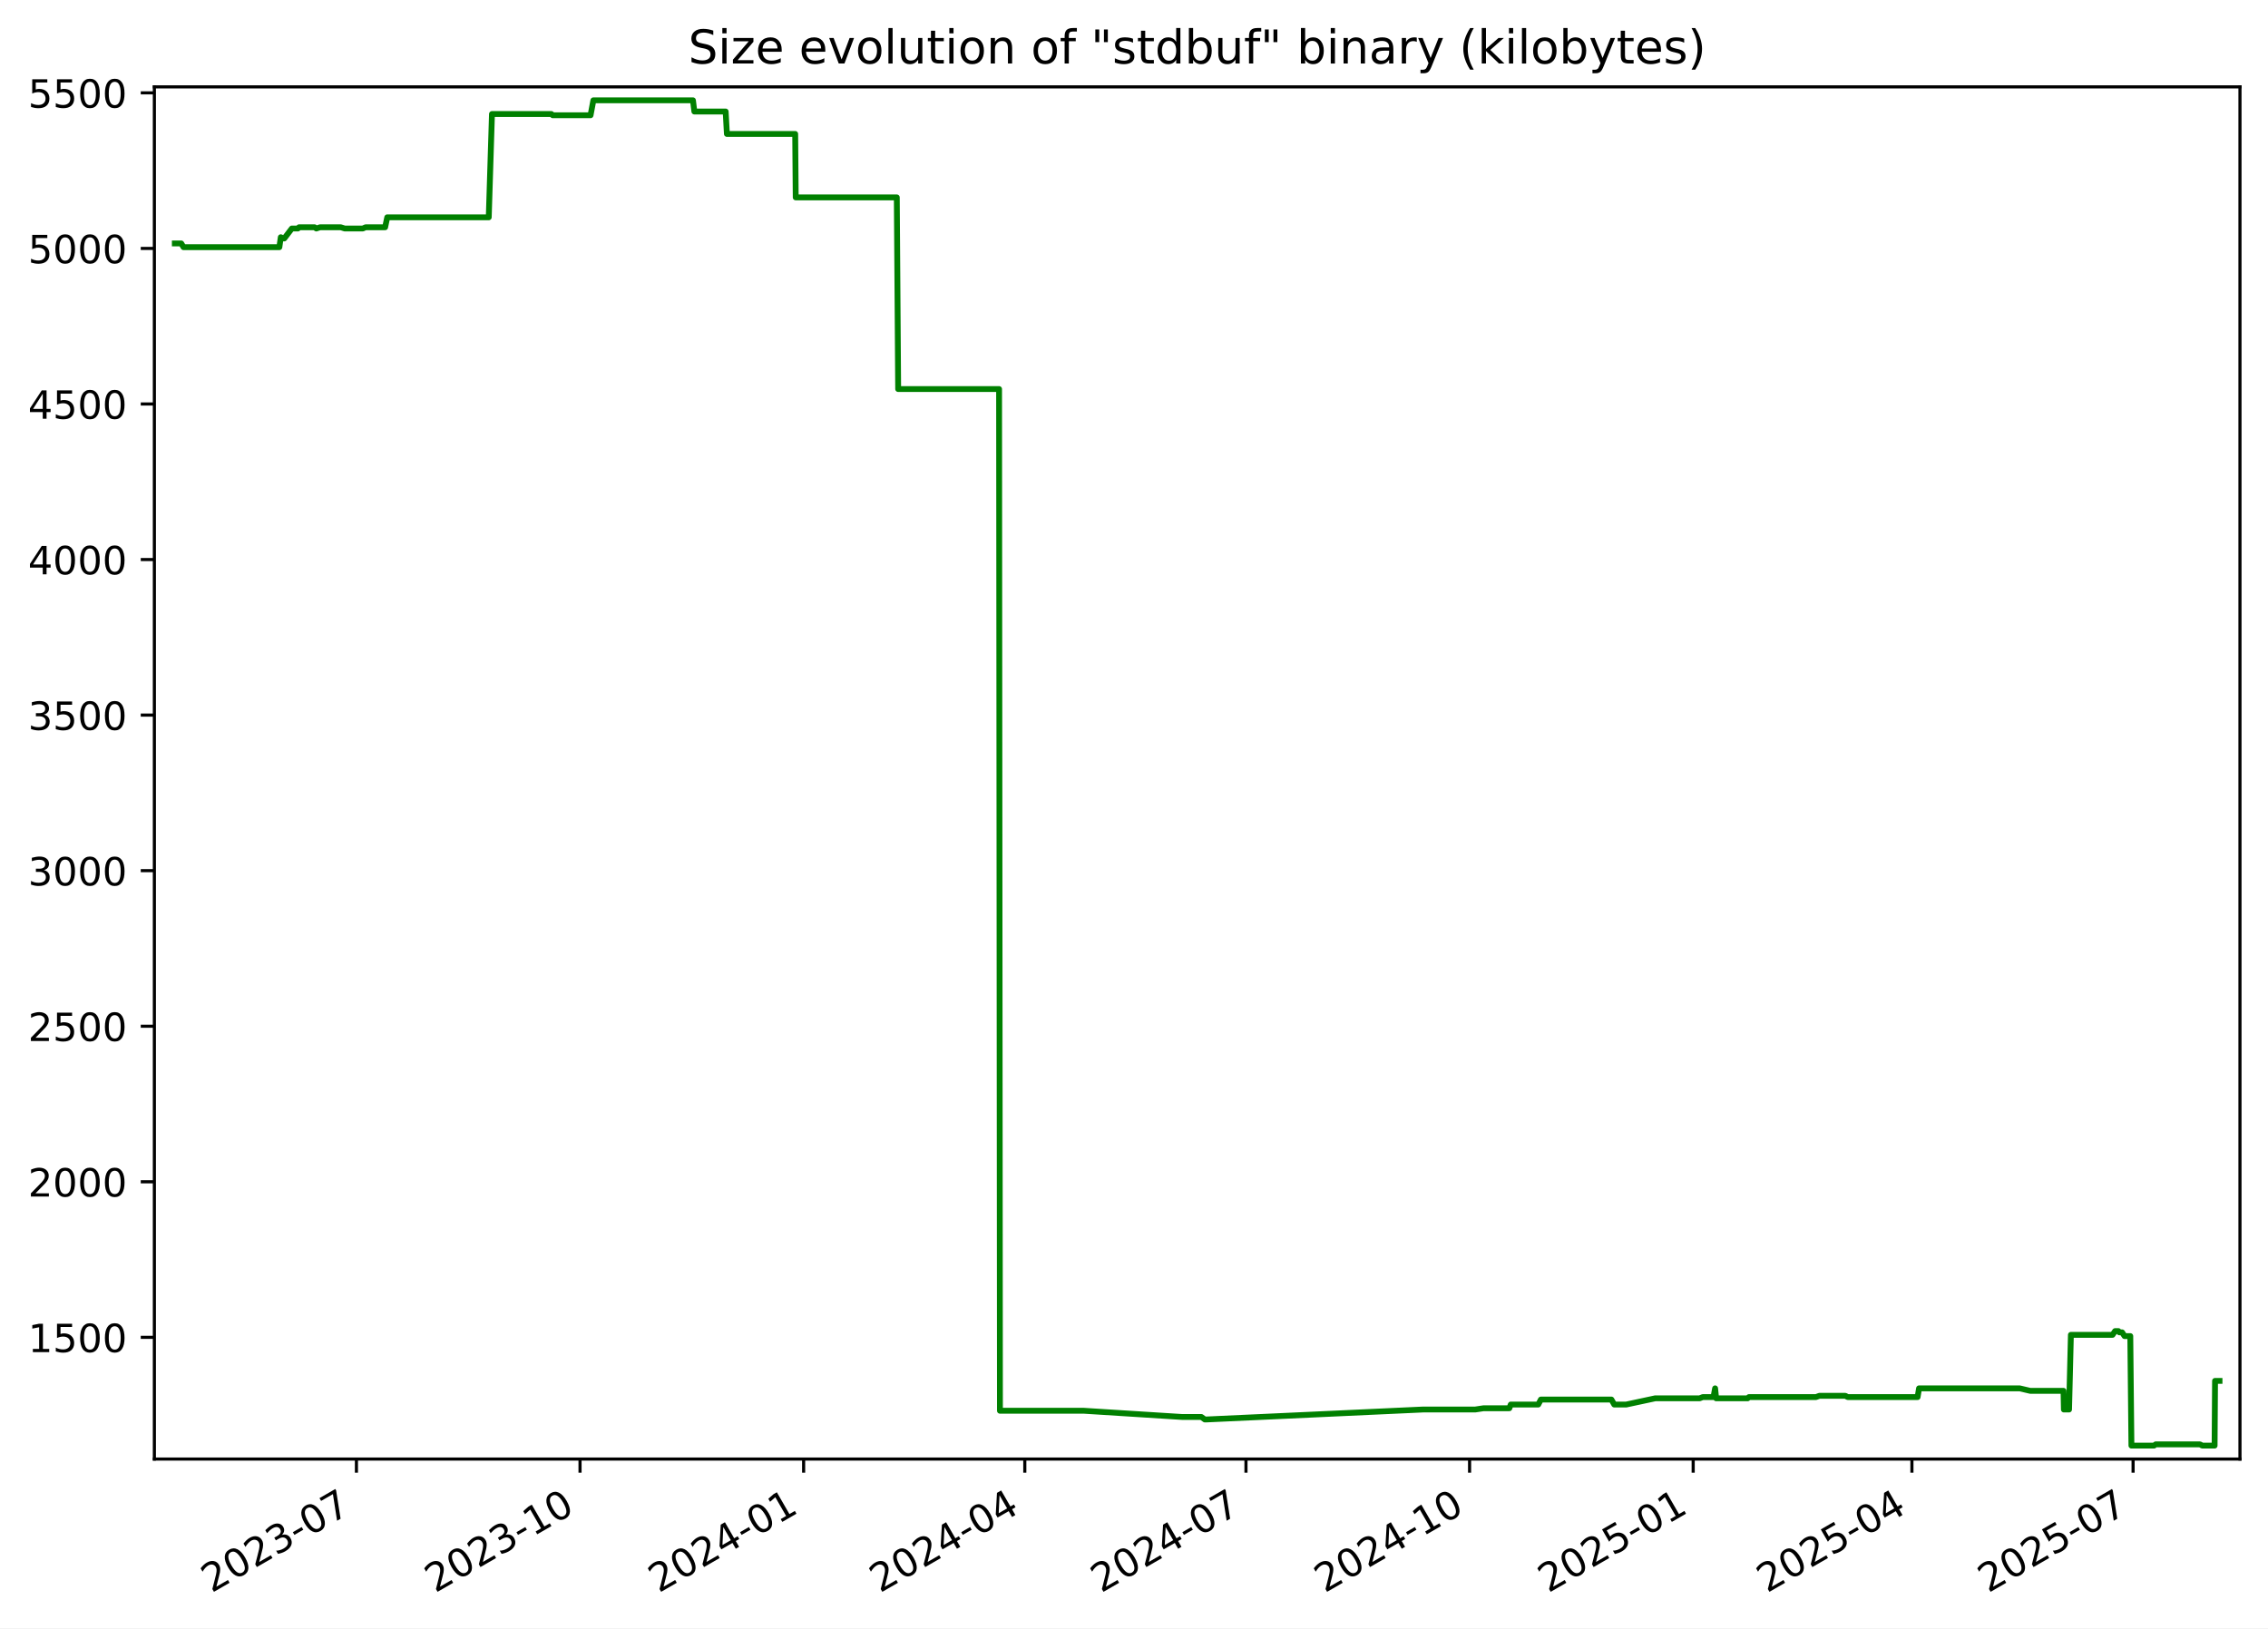
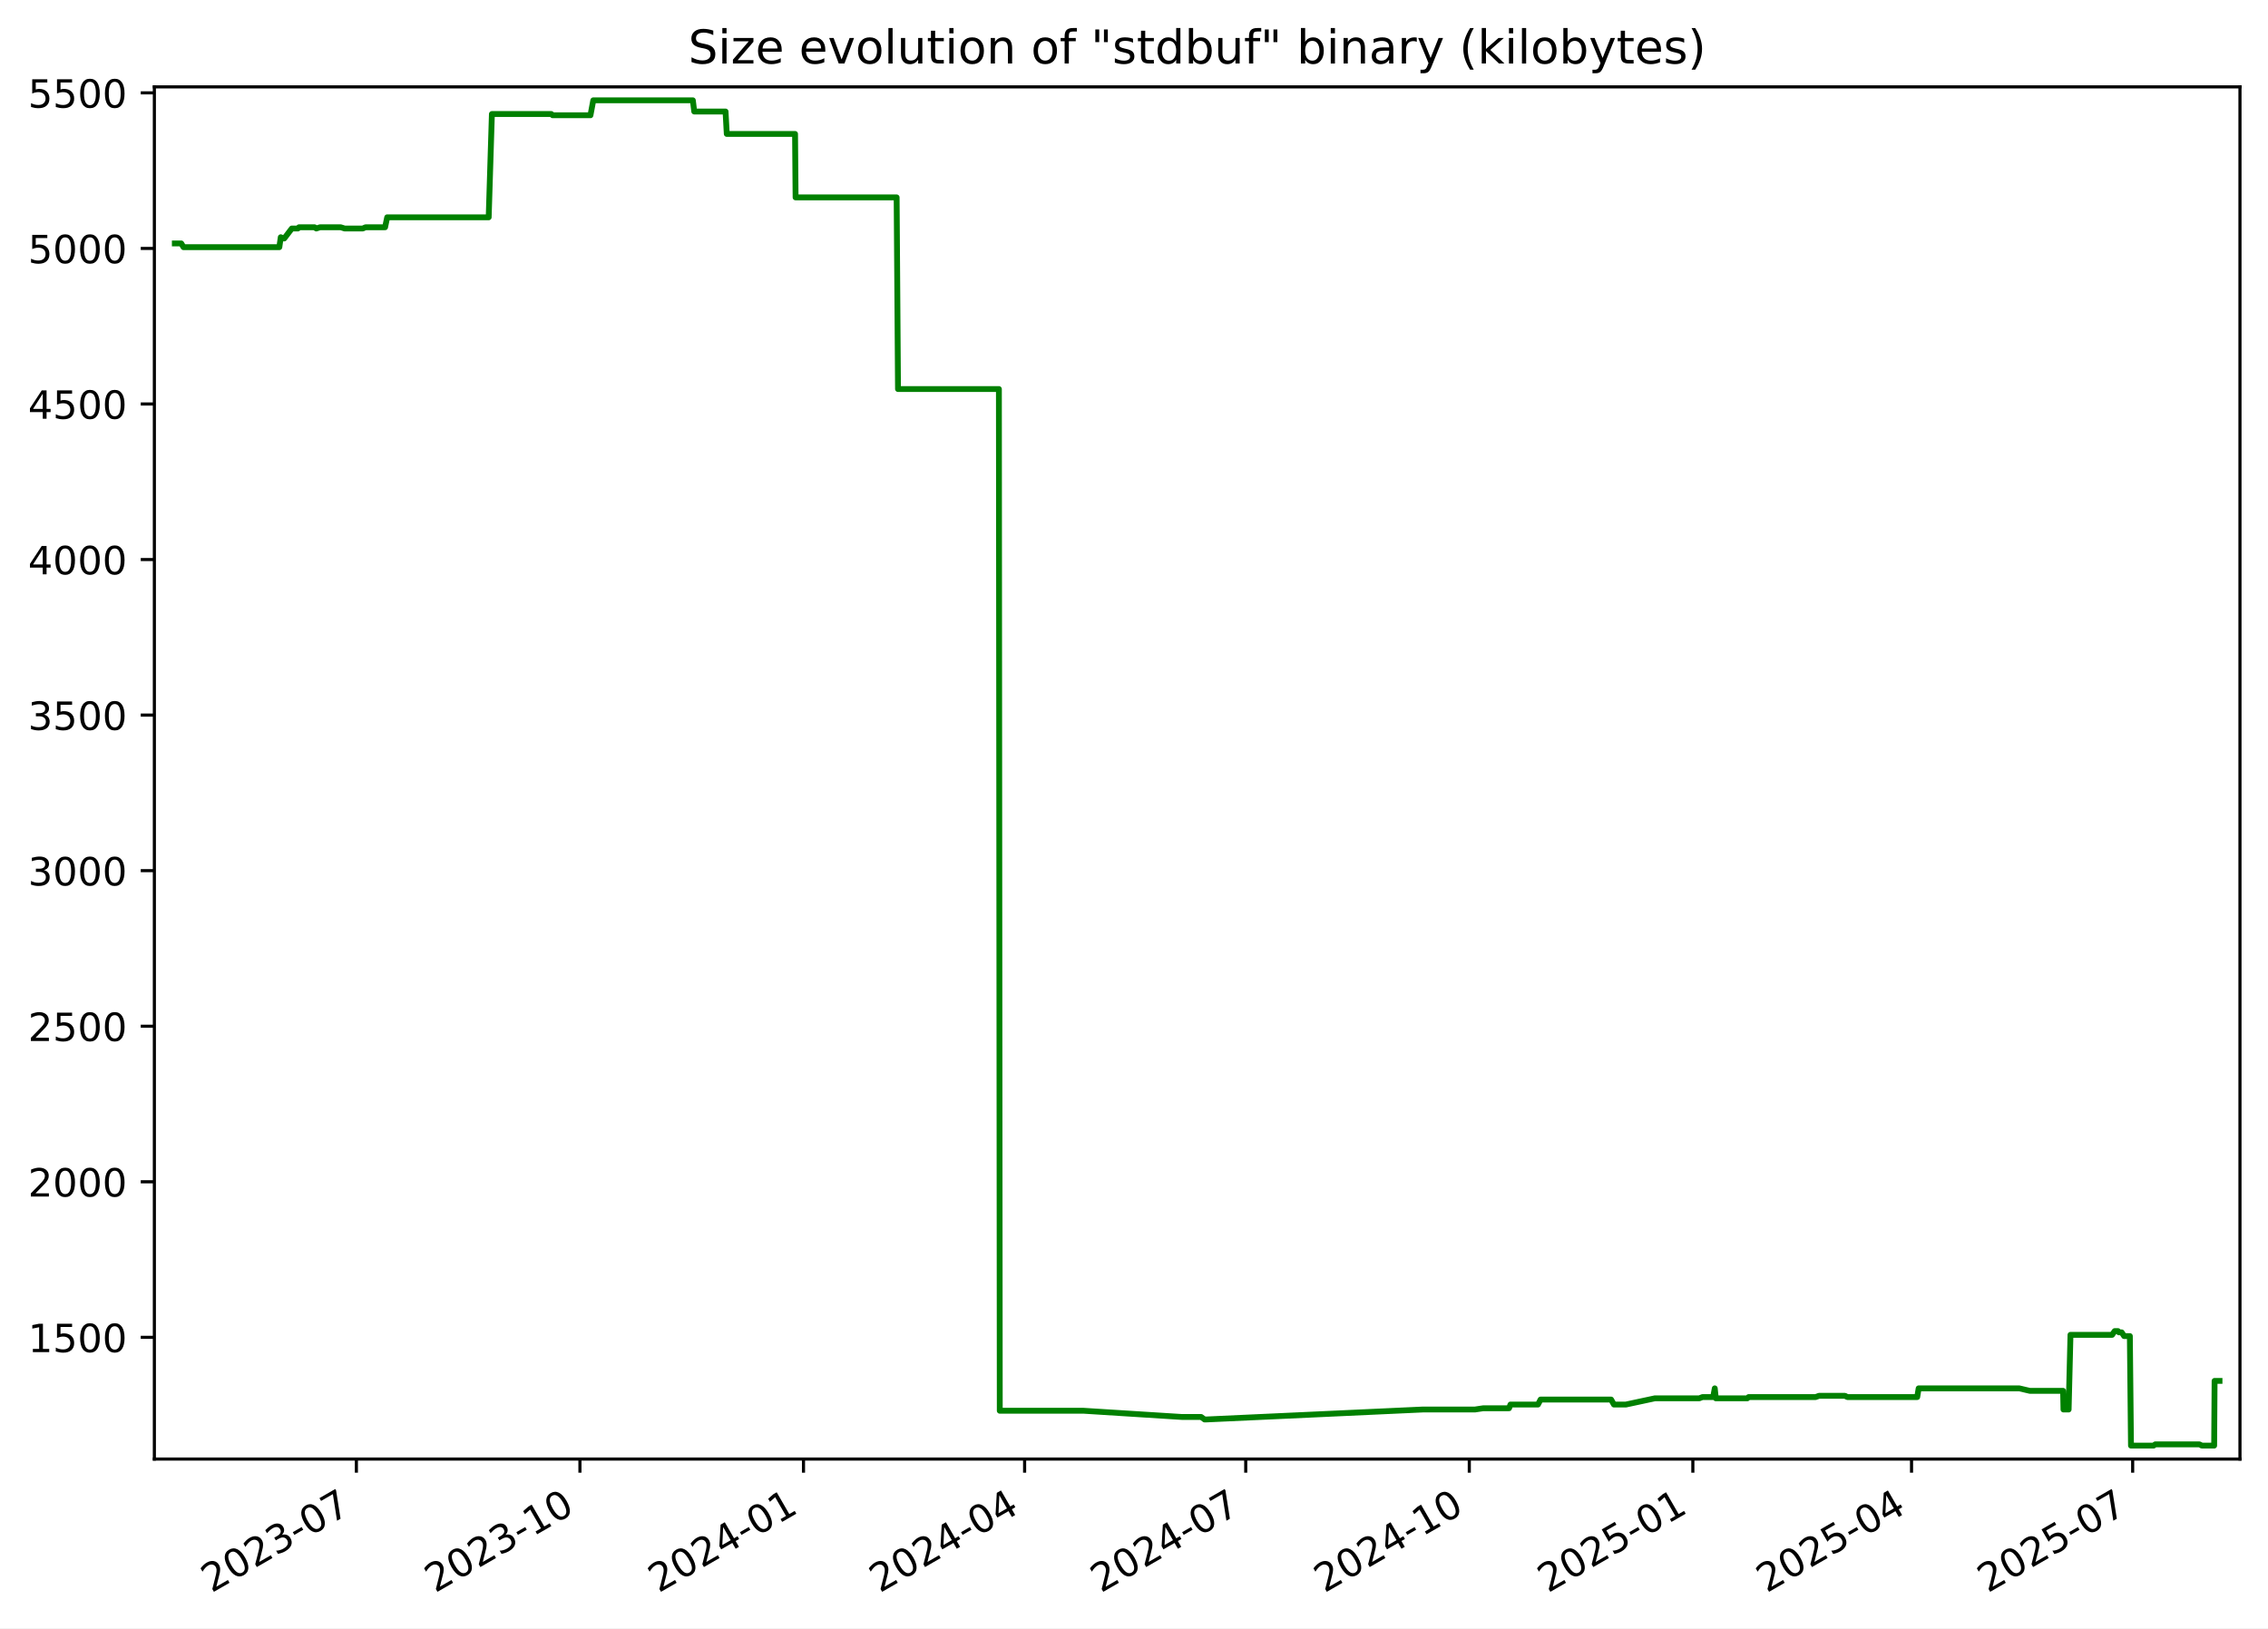
<svg xmlns="http://www.w3.org/2000/svg" xmlns:xlink="http://www.w3.org/1999/xlink" width="582.53pt" height="418.303pt" viewBox="0 0 582.53 418.303" version="1.1">
  <defs>
    <style type="text/css">*{stroke-linejoin: round; stroke-linecap: butt}</style>
  </defs>
  <g id="figure_1">
    <g id="patch_1">
      <path d="M -0 418.303  L 582.53 418.303  L 582.53 0  L -0 0  z " style="fill: #ffffff" />
    </g>
    <g id="axes_1">
      <g id="patch_2">
        <path d="M 39.65 374.83  L 575.33 374.83  L 575.33 22.318  L 39.65 22.318  z " style="fill: #ffffff" />
      </g>
      <g id="matplotlib.axis_1">
        <g id="xtick_1">
          <g id="line2d_1">
            <defs>
-               <path id="mc4c2a709b3" d="M 0 0  L 0 3.5  " style="stroke: #000000; stroke-width: 0.8" />
+               <path id="m2ab8758496" d="M 0 0  L 0 3.5  " style="stroke: #000000; stroke-width: 0.8" />
            </defs>
            <g>
-               <use xlink:href="#mc4c2a709b3" x="91.547" y="374.83" style="stroke: #000000; stroke-width: 0.8" />
+               <use xlink:href="#m2ab8758496" x="91.536" y="374.83" style="stroke: #000000; stroke-width: 0.8" />
            </g>
          </g>
          <g id="text_1">
-             <g transform="translate(54.32186 409.302) rotate(-30) scale(0.1 -0.1)">
+             <g transform="translate(54.31158 409.302) rotate(-30) scale(0.1 -0.1)">
              <defs>
                <path id="DejaVuSans-32" d="M 1228 531  L 3431 531  L 3431 0  L 469 0  L 469 531  Q 828 903 1448 1529  Q 2069 2156 2228 2338  Q 2531 2678 2651 2914  Q 2772 3150 2772 3378  Q 2772 3750 2511 3984  Q 2250 4219 1831 4219  Q 1534 4219 1204 4116  Q 875 4013 500 3803  L 500 4441  Q 881 4594 1212 4672  Q 1544 4750 1819 4750  Q 2544 4750 2975 4387  Q 3406 4025 3406 3419  Q 3406 3131 3298 2873  Q 3191 2616 2906 2266  Q 2828 2175 2409 1742  Q 1991 1309 1228 531  z " transform="scale(0.015625)" />
                <path id="DejaVuSans-30" d="M 2034 4250  Q 1547 4250 1301 3770  Q 1056 3291 1056 2328  Q 1056 1369 1301 889  Q 1547 409 2034 409  Q 2525 409 2770 889  Q 3016 1369 3016 2328  Q 3016 3291 2770 3770  Q 2525 4250 2034 4250  z M 2034 4750  Q 2819 4750 3233 4129  Q 3647 3509 3647 2328  Q 3647 1150 3233 529  Q 2819 -91 2034 -91  Q 1250 -91 836 529  Q 422 1150 422 2328  Q 422 3509 836 4129  Q 1250 4750 2034 4750  z " transform="scale(0.015625)" />
                <path id="DejaVuSans-33" d="M 2597 2516  Q 3050 2419 3304 2112  Q 3559 1806 3559 1356  Q 3559 666 3084 287  Q 2609 -91 1734 -91  Q 1441 -91 1130 -33  Q 819 25 488 141  L 488 750  Q 750 597 1062 519  Q 1375 441 1716 441  Q 2309 441 2620 675  Q 2931 909 2931 1356  Q 2931 1769 2642 2001  Q 2353 2234 1838 2234  L 1294 2234  L 1294 2753  L 1863 2753  Q 2328 2753 2575 2939  Q 2822 3125 2822 3475  Q 2822 3834 2567 4026  Q 2313 4219 1838 4219  Q 1578 4219 1281 4162  Q 984 4106 628 3988  L 628 4550  Q 988 4650 1302 4700  Q 1616 4750 1894 4750  Q 2613 4750 3031 4423  Q 3450 4097 3450 3541  Q 3450 3153 3228 2886  Q 3006 2619 2597 2516  z " transform="scale(0.015625)" />
                <path id="DejaVuSans-2d" d="M 313 2009  L 1997 2009  L 1997 1497  L 313 1497  L 313 2009  z " transform="scale(0.015625)" />
                <path id="DejaVuSans-37" d="M 525 4666  L 3525 4666  L 3525 4397  L 1831 0  L 1172 0  L 2766 4134  L 525 4134  L 525 4666  z " transform="scale(0.015625)" />
              </defs>
              <use xlink:href="#DejaVuSans-32" />
              <use xlink:href="#DejaVuSans-30" x="63.623" />
              <use xlink:href="#DejaVuSans-32" x="127.246" />
              <use xlink:href="#DejaVuSans-33" x="190.869" />
              <use xlink:href="#DejaVuSans-2d" x="254.492" />
              <use xlink:href="#DejaVuSans-30" x="290.576" />
              <use xlink:href="#DejaVuSans-37" x="354.199" />
            </g>
          </g>
        </g>
        <g id="xtick_2">
          <g id="line2d_2">
            <g>
-               <use xlink:href="#mc4c2a709b3" x="148.978" y="374.83" style="stroke: #000000; stroke-width: 0.8" />
+               <use xlink:href="#m2ab8758496" x="148.955" y="374.83" style="stroke: #000000; stroke-width: 0.8" />
            </g>
          </g>
          <g id="text_2">
-             <g transform="translate(111.7536 409.302) rotate(-30) scale(0.1 -0.1)">
+             <g transform="translate(111.7307 409.302) rotate(-30) scale(0.1 -0.1)">
              <defs>
                <path id="DejaVuSans-31" d="M 794 531  L 1825 531  L 1825 4091  L 703 3866  L 703 4441  L 1819 4666  L 2450 4666  L 2450 531  L 3481 531  L 3481 0  L 794 0  L 794 531  z " transform="scale(0.015625)" />
              </defs>
              <use xlink:href="#DejaVuSans-32" />
              <use xlink:href="#DejaVuSans-30" x="63.623" />
              <use xlink:href="#DejaVuSans-32" x="127.246" />
              <use xlink:href="#DejaVuSans-33" x="190.869" />
              <use xlink:href="#DejaVuSans-2d" x="254.492" />
              <use xlink:href="#DejaVuSans-31" x="290.576" />
              <use xlink:href="#DejaVuSans-30" x="354.199" />
            </g>
          </g>
        </g>
        <g id="xtick_3">
          <g id="line2d_3">
            <g>
-               <use xlink:href="#mc4c2a709b3" x="206.41" y="374.83" style="stroke: #000000; stroke-width: 0.8" />
+               <use xlink:href="#m2ab8758496" x="206.375" y="374.83" style="stroke: #000000; stroke-width: 0.8" />
            </g>
          </g>
          <g id="text_3">
-             <g transform="translate(169.1853 409.302) rotate(-30) scale(0.1 -0.1)">
+             <g transform="translate(169.1497 409.302) rotate(-30) scale(0.1 -0.1)">
              <defs>
                <path id="DejaVuSans-34" d="M 2419 4116  L 825 1625  L 2419 1625  L 2419 4116  z M 2253 4666  L 3047 4666  L 3047 1625  L 3713 1625  L 3713 1100  L 3047 1100  L 3047 0  L 2419 0  L 2419 1100  L 313 1100  L 313 1709  L 2253 4666  z " transform="scale(0.015625)" />
              </defs>
              <use xlink:href="#DejaVuSans-32" />
              <use xlink:href="#DejaVuSans-30" x="63.623" />
              <use xlink:href="#DejaVuSans-32" x="127.246" />
              <use xlink:href="#DejaVuSans-34" x="190.869" />
              <use xlink:href="#DejaVuSans-2d" x="254.492" />
              <use xlink:href="#DejaVuSans-30" x="290.576" />
              <use xlink:href="#DejaVuSans-31" x="354.199" />
            </g>
          </g>
        </g>
        <g id="xtick_4">
          <g id="line2d_4">
            <g>
-               <use xlink:href="#mc4c2a709b3" x="263.218" y="374.83" style="stroke: #000000; stroke-width: 0.8" />
+               <use xlink:href="#m2ab8758496" x="263.17" y="374.83" style="stroke: #000000; stroke-width: 0.8" />
            </g>
          </g>
          <g id="text_4">
-             <g transform="translate(225.9928 409.302) rotate(-30) scale(0.1 -0.1)">
+             <g transform="translate(225.9447 409.302) rotate(-30) scale(0.1 -0.1)">
              <use xlink:href="#DejaVuSans-32" />
              <use xlink:href="#DejaVuSans-30" x="63.623" />
              <use xlink:href="#DejaVuSans-32" x="127.246" />
              <use xlink:href="#DejaVuSans-34" x="190.869" />
              <use xlink:href="#DejaVuSans-2d" x="254.492" />
              <use xlink:href="#DejaVuSans-30" x="290.576" />
              <use xlink:href="#DejaVuSans-34" x="354.199" />
            </g>
          </g>
        </g>
        <g id="xtick_5">
          <g id="line2d_5">
            <g>
-               <use xlink:href="#mc4c2a709b3" x="320.025" y="374.83" style="stroke: #000000; stroke-width: 0.8" />
+               <use xlink:href="#m2ab8758496" x="319.964" y="374.83" style="stroke: #000000; stroke-width: 0.8" />
            </g>
          </g>
          <g id="text_5">
-             <g transform="translate(282.8003 409.302) rotate(-30) scale(0.1 -0.1)">
+             <g transform="translate(282.7397 409.302) rotate(-30) scale(0.1 -0.1)">
              <use xlink:href="#DejaVuSans-32" />
              <use xlink:href="#DejaVuSans-30" x="63.623" />
              <use xlink:href="#DejaVuSans-32" x="127.246" />
              <use xlink:href="#DejaVuSans-34" x="190.869" />
              <use xlink:href="#DejaVuSans-2d" x="254.492" />
              <use xlink:href="#DejaVuSans-30" x="290.576" />
              <use xlink:href="#DejaVuSans-37" x="354.199" />
            </g>
          </g>
        </g>
        <g id="xtick_6">
          <g id="line2d_6">
            <g>
-               <use xlink:href="#mc4c2a709b3" x="377.457" y="374.83" style="stroke: #000000; stroke-width: 0.8" />
+               <use xlink:href="#m2ab8758496" x="377.384" y="374.83" style="stroke: #000000; stroke-width: 0.8" />
            </g>
          </g>
          <g id="text_6">
-             <g transform="translate(340.232 409.302) rotate(-30) scale(0.1 -0.1)">
+             <g transform="translate(340.1587 409.302) rotate(-30) scale(0.1 -0.1)">
              <use xlink:href="#DejaVuSans-32" />
              <use xlink:href="#DejaVuSans-30" x="63.623" />
              <use xlink:href="#DejaVuSans-32" x="127.246" />
              <use xlink:href="#DejaVuSans-34" x="190.869" />
              <use xlink:href="#DejaVuSans-2d" x="254.492" />
              <use xlink:href="#DejaVuSans-31" x="290.576" />
              <use xlink:href="#DejaVuSans-30" x="354.199" />
            </g>
          </g>
        </g>
        <g id="xtick_7">
          <g id="line2d_7">
            <g>
-               <use xlink:href="#mc4c2a709b3" x="434.889" y="374.83" style="stroke: #000000; stroke-width: 0.8" />
+               <use xlink:href="#m2ab8758496" x="434.803" y="374.83" style="stroke: #000000; stroke-width: 0.8" />
            </g>
          </g>
          <g id="text_7">
-             <g transform="translate(397.6637 409.302) rotate(-30) scale(0.1 -0.1)">
+             <g transform="translate(397.5778 409.302) rotate(-30) scale(0.1 -0.1)">
              <defs>
                <path id="DejaVuSans-35" d="M 691 4666  L 3169 4666  L 3169 4134  L 1269 4134  L 1269 2991  Q 1406 3038 1543 3061  Q 1681 3084 1819 3084  Q 2600 3084 3056 2656  Q 3513 2228 3513 1497  Q 3513 744 3044 326  Q 2575 -91 1722 -91  Q 1428 -91 1123 -41  Q 819 9 494 109  L 494 744  Q 775 591 1075 516  Q 1375 441 1709 441  Q 2250 441 2565 725  Q 2881 1009 2881 1497  Q 2881 1984 2565 2268  Q 2250 2553 1709 2553  Q 1456 2553 1204 2497  Q 953 2441 691 2322  L 691 4666  z " transform="scale(0.015625)" />
              </defs>
              <use xlink:href="#DejaVuSans-32" />
              <use xlink:href="#DejaVuSans-30" x="63.623" />
              <use xlink:href="#DejaVuSans-32" x="127.246" />
              <use xlink:href="#DejaVuSans-35" x="190.869" />
              <use xlink:href="#DejaVuSans-2d" x="254.492" />
              <use xlink:href="#DejaVuSans-30" x="290.576" />
              <use xlink:href="#DejaVuSans-31" x="354.199" />
            </g>
          </g>
        </g>
        <g id="xtick_8">
          <g id="line2d_8">
            <g>
-               <use xlink:href="#mc4c2a709b3" x="491.072" y="374.83" style="stroke: #000000; stroke-width: 0.8" />
+               <use xlink:href="#m2ab8758496" x="490.973" y="374.83" style="stroke: #000000; stroke-width: 0.8" />
            </g>
          </g>
          <g id="text_8">
-             <g transform="translate(453.847 409.302) rotate(-30) scale(0.1 -0.1)">
+             <g transform="translate(453.7487 409.302) rotate(-30) scale(0.1 -0.1)">
              <use xlink:href="#DejaVuSans-32" />
              <use xlink:href="#DejaVuSans-30" x="63.623" />
              <use xlink:href="#DejaVuSans-32" x="127.246" />
              <use xlink:href="#DejaVuSans-35" x="190.869" />
              <use xlink:href="#DejaVuSans-2d" x="254.492" />
              <use xlink:href="#DejaVuSans-30" x="290.576" />
              <use xlink:href="#DejaVuSans-34" x="354.199" />
            </g>
          </g>
        </g>
        <g id="xtick_9">
          <g id="line2d_9">
            <g>
-               <use xlink:href="#mc4c2a709b3" x="547.879" y="374.83" style="stroke: #000000; stroke-width: 0.8" />
+               <use xlink:href="#m2ab8758496" x="547.768" y="374.83" style="stroke: #000000; stroke-width: 0.8" />
            </g>
          </g>
          <g id="text_9">
-             <g transform="translate(510.6544 409.302) rotate(-30) scale(0.1 -0.1)">
+             <g transform="translate(510.5436 409.302) rotate(-30) scale(0.1 -0.1)">
              <use xlink:href="#DejaVuSans-32" />
              <use xlink:href="#DejaVuSans-30" x="63.623" />
              <use xlink:href="#DejaVuSans-32" x="127.246" />
              <use xlink:href="#DejaVuSans-35" x="190.869" />
              <use xlink:href="#DejaVuSans-2d" x="254.492" />
              <use xlink:href="#DejaVuSans-30" x="290.576" />
              <use xlink:href="#DejaVuSans-37" x="354.199" />
            </g>
          </g>
        </g>
      </g>
      <g id="matplotlib.axis_2">
        <g id="ytick_1">
          <g id="line2d_10">
            <defs>
-               <path id="m6aae1e4f76" d="M 0 0  L -3.5 0  " style="stroke: #000000; stroke-width: 0.8" />
+               <path id="mcbd3f79c3d" d="M 0 0  L -3.5 0  " style="stroke: #000000; stroke-width: 0.8" />
            </defs>
            <g>
-               <use xlink:href="#m6aae1e4f76" x="39.65" y="343.56" style="stroke: #000000; stroke-width: 0.8" />
+               <use xlink:href="#mcbd3f79c3d" x="39.65" y="343.56" style="stroke: #000000; stroke-width: 0.8" />
            </g>
          </g>
          <g id="text_10">
            <g transform="translate(7.2 347.3591) scale(0.1 -0.1)">
              <use xlink:href="#DejaVuSans-31" />
              <use xlink:href="#DejaVuSans-35" x="63.623" />
              <use xlink:href="#DejaVuSans-30" x="127.246" />
              <use xlink:href="#DejaVuSans-30" x="190.869" />
            </g>
          </g>
        </g>
        <g id="ytick_2">
          <g id="line2d_11">
            <g>
-               <use xlink:href="#m6aae1e4f76" x="39.65" y="303.597" style="stroke: #000000; stroke-width: 0.8" />
+               <use xlink:href="#mcbd3f79c3d" x="39.65" y="303.597" style="stroke: #000000; stroke-width: 0.8" />
            </g>
          </g>
          <g id="text_11">
            <g transform="translate(7.2 307.3961) scale(0.1 -0.1)">
              <use xlink:href="#DejaVuSans-32" />
              <use xlink:href="#DejaVuSans-30" x="63.623" />
              <use xlink:href="#DejaVuSans-30" x="127.246" />
              <use xlink:href="#DejaVuSans-30" x="190.869" />
            </g>
          </g>
        </g>
        <g id="ytick_3">
          <g id="line2d_12">
            <g>
-               <use xlink:href="#m6aae1e4f76" x="39.65" y="263.634" style="stroke: #000000; stroke-width: 0.8" />
+               <use xlink:href="#mcbd3f79c3d" x="39.65" y="263.634" style="stroke: #000000; stroke-width: 0.8" />
            </g>
          </g>
          <g id="text_12">
            <g transform="translate(7.2 267.4331) scale(0.1 -0.1)">
              <use xlink:href="#DejaVuSans-32" />
              <use xlink:href="#DejaVuSans-35" x="63.623" />
              <use xlink:href="#DejaVuSans-30" x="127.246" />
              <use xlink:href="#DejaVuSans-30" x="190.869" />
            </g>
          </g>
        </g>
        <g id="ytick_4">
          <g id="line2d_13">
            <g>
-               <use xlink:href="#m6aae1e4f76" x="39.65" y="223.671" style="stroke: #000000; stroke-width: 0.8" />
+               <use xlink:href="#mcbd3f79c3d" x="39.65" y="223.671" style="stroke: #000000; stroke-width: 0.8" />
            </g>
          </g>
          <g id="text_13">
            <g transform="translate(7.2 227.4701) scale(0.1 -0.1)">
              <use xlink:href="#DejaVuSans-33" />
              <use xlink:href="#DejaVuSans-30" x="63.623" />
              <use xlink:href="#DejaVuSans-30" x="127.246" />
              <use xlink:href="#DejaVuSans-30" x="190.869" />
            </g>
          </g>
        </g>
        <g id="ytick_5">
          <g id="line2d_14">
            <g>
-               <use xlink:href="#m6aae1e4f76" x="39.65" y="183.708" style="stroke: #000000; stroke-width: 0.8" />
+               <use xlink:href="#mcbd3f79c3d" x="39.65" y="183.708" style="stroke: #000000; stroke-width: 0.8" />
            </g>
          </g>
          <g id="text_14">
            <g transform="translate(7.2 187.5071) scale(0.1 -0.1)">
              <use xlink:href="#DejaVuSans-33" />
              <use xlink:href="#DejaVuSans-35" x="63.623" />
              <use xlink:href="#DejaVuSans-30" x="127.246" />
              <use xlink:href="#DejaVuSans-30" x="190.869" />
            </g>
          </g>
        </g>
        <g id="ytick_6">
          <g id="line2d_15">
            <g>
-               <use xlink:href="#m6aae1e4f76" x="39.65" y="143.745" style="stroke: #000000; stroke-width: 0.8" />
+               <use xlink:href="#mcbd3f79c3d" x="39.65" y="143.745" style="stroke: #000000; stroke-width: 0.8" />
            </g>
          </g>
          <g id="text_15">
            <g transform="translate(7.2 147.5441) scale(0.1 -0.1)">
              <use xlink:href="#DejaVuSans-34" />
              <use xlink:href="#DejaVuSans-30" x="63.623" />
              <use xlink:href="#DejaVuSans-30" x="127.246" />
              <use xlink:href="#DejaVuSans-30" x="190.869" />
            </g>
          </g>
        </g>
        <g id="ytick_7">
          <g id="line2d_16">
            <g>
-               <use xlink:href="#m6aae1e4f76" x="39.65" y="103.782" style="stroke: #000000; stroke-width: 0.8" />
+               <use xlink:href="#mcbd3f79c3d" x="39.65" y="103.782" style="stroke: #000000; stroke-width: 0.8" />
            </g>
          </g>
          <g id="text_16">
            <g transform="translate(7.2 107.5811) scale(0.1 -0.1)">
              <use xlink:href="#DejaVuSans-34" />
              <use xlink:href="#DejaVuSans-35" x="63.623" />
              <use xlink:href="#DejaVuSans-30" x="127.246" />
              <use xlink:href="#DejaVuSans-30" x="190.869" />
            </g>
          </g>
        </g>
        <g id="ytick_8">
          <g id="line2d_17">
            <g>
-               <use xlink:href="#m6aae1e4f76" x="39.65" y="63.819" style="stroke: #000000; stroke-width: 0.8" />
+               <use xlink:href="#mcbd3f79c3d" x="39.65" y="63.819" style="stroke: #000000; stroke-width: 0.8" />
            </g>
          </g>
          <g id="text_17">
            <g transform="translate(7.2 67.61812) scale(0.1 -0.1)">
              <use xlink:href="#DejaVuSans-35" />
              <use xlink:href="#DejaVuSans-30" x="63.623" />
              <use xlink:href="#DejaVuSans-30" x="127.246" />
              <use xlink:href="#DejaVuSans-30" x="190.869" />
            </g>
          </g>
        </g>
        <g id="ytick_9">
          <g id="line2d_18">
            <g>
-               <use xlink:href="#m6aae1e4f76" x="39.65" y="23.856" style="stroke: #000000; stroke-width: 0.8" />
+               <use xlink:href="#mcbd3f79c3d" x="39.65" y="23.856" style="stroke: #000000; stroke-width: 0.8" />
            </g>
          </g>
          <g id="text_18">
            <g transform="translate(7.2 27.65512) scale(0.1 -0.1)">
              <use xlink:href="#DejaVuSans-35" />
              <use xlink:href="#DejaVuSans-35" x="63.623" />
              <use xlink:href="#DejaVuSans-30" x="127.246" />
              <use xlink:href="#DejaVuSans-30" x="190.869" />
            </g>
          </g>
        </g>
      </g>
      <g id="line2d_19">
-         <path d="M 44.902 62.54  L 46.554 62.54  L 47.132 63.499  L 71.753 63.499  L 72.119 60.942  L 72.789 61.261  L 73.011 61.261  L 74.957 58.704  L 76.514 58.704  L 76.807 58.384  L 80.799 58.384  L 81.248 58.704  L 82.21 58.384  L 87.516 58.384  L 88.552 58.704  L 93.183 58.704  L 93.907 58.384  L 98.919 58.384  L 99.463 55.826  L 125.536 55.826  L 126.359 29.291  L 141.621 29.291  L 141.972 29.611  L 151.682 29.611  L 152.406 25.774  L 177.987 25.774  L 178.344 28.651  L 186.386 28.651  L 186.701 34.406  L 204.244 34.406  L 204.379 50.711  L 230.341 50.711  L 230.692 99.945  L 256.613 99.945  L 256.834 362.422  L 278.375 362.422  L 303.677 364.021  L 308.573 364.021  L 309.453 364.66  L 309.833 364.66  L 365.486 362.103  L 378.895 362.103  L 381.016 361.783  L 387.667 361.783  L 388.031 360.824  L 395.097 360.824  L 395.772 359.545  L 413.884 359.545  L 414.616 360.824  L 417.69 360.824  L 425.149 359.225  L 436.548 359.225  L 437.368 358.906  L 440.105 358.906  L 440.521 356.668  L 440.783 359.225  L 448.884 359.225  L 449.218 358.906  L 466.431 358.906  L 467.297 358.586  L 473.99 358.586  L 474.578 358.906  L 492.532 358.906  L 492.9 356.668  L 518.741 356.668  L 521.468 357.307  L 530.008 357.307  L 530.105 362.103  L 531.431 362.103  L 531.904 342.92  L 542.598 342.92  L 543.258 341.961  L 544.117 341.961  L 544.358 342.281  L 545.053 342.281  L 545.69 343.24  L 547.16 343.24  L 547.45 371.374  L 553.255 371.374  L 553.684 371.054  L 565.055 371.054  L 565.645 371.374  L 568.815 371.374  L 568.927 354.75  L 570.078 354.75  L 570.078 354.75  " clip-path="url(#p894ef08a57)" style="fill: none; stroke: #008000; stroke-width: 1.5; stroke-linecap: square" />
+         <path d="M 44.902 62.54  L 46.554 62.54  L 47.132 63.499  L 71.747 63.499  L 72.113 60.942  L 72.783 61.261  L 73.005 61.261  L 74.95 58.704  L 76.507 58.704  L 76.799 58.384  L 80.791 58.384  L 81.24 58.704  L 82.201 58.384  L 87.506 58.384  L 88.542 58.704  L 93.172 58.704  L 93.896 58.384  L 98.907 58.384  L 99.45 55.826  L 125.519 55.826  L 126.341 29.291  L 141.6 29.291  L 141.951 29.611  L 151.658 29.611  L 152.382 25.774  L 177.958 25.774  L 178.315 28.651  L 186.355 28.651  L 186.67 34.406  L 204.209 34.406  L 204.343 50.711  L 230.3 50.711  L 230.651 99.945  L 256.566 99.945  L 256.788 362.422  L 278.324 362.422  L 303.62 364.021  L 308.515 364.021  L 309.394 364.66  L 309.774 364.66  L 365.415 362.103  L 378.822 362.103  L 380.942 361.783  L 387.592 361.783  L 387.955 360.824  L 395.02 360.824  L 395.695 359.545  L 413.802 359.545  L 414.535 360.824  L 417.608 360.824  L 425.065 359.225  L 436.461 359.225  L 437.282 358.906  L 440.017 358.906  L 440.434 356.668  L 440.695 359.225  L 448.795 359.225  L 449.129 358.906  L 466.338 358.906  L 467.204 358.586  L 473.896 358.586  L 474.483 358.906  L 492.433 358.906  L 492.801 356.668  L 518.636 356.668  L 521.363 357.307  L 529.901 357.307  L 529.999 362.103  L 531.323 362.103  L 531.797 342.92  L 542.488 342.92  L 543.148 341.961  L 544.007 341.961  L 544.248 342.281  L 544.942 342.281  L 545.58 343.24  L 547.049 343.24  L 547.339 371.374  L 553.143 371.374  L 553.572 371.054  L 564.94 371.054  L 565.53 371.374  L 568.7 371.374  L 568.811 354.75  L 570.078 354.75  L 570.078 354.75  " clip-path="url(#p5afe41b243)" style="fill: none; stroke: #008000; stroke-width: 1.5; stroke-linecap: square" />
      </g>
      <g id="patch_3">
        <path d="M 39.65 374.83  L 39.65 22.318  " style="fill: none; stroke: #000000; stroke-width: 0.8; stroke-linejoin: miter; stroke-linecap: square" />
      </g>
      <g id="patch_4">
        <path d="M 575.33 374.83  L 575.33 22.318  " style="fill: none; stroke: #000000; stroke-width: 0.8; stroke-linejoin: miter; stroke-linecap: square" />
      </g>
      <g id="patch_5">
        <path d="M 39.65 374.83  L 575.33 374.83  " style="fill: none; stroke: #000000; stroke-width: 0.8; stroke-linejoin: miter; stroke-linecap: square" />
      </g>
      <g id="patch_6">
        <path d="M 39.65 22.318  L 575.33 22.318  " style="fill: none; stroke: #000000; stroke-width: 0.8; stroke-linejoin: miter; stroke-linecap: square" />
      </g>
      <g id="text_19">
        <g transform="translate(176.7837 16.31812) scale(0.12 -0.12)">
          <defs>
            <path id="DejaVuSans-53" d="M 3425 4513  L 3425 3897  Q 3066 4069 2747 4153  Q 2428 4238 2131 4238  Q 1616 4238 1336 4038  Q 1056 3838 1056 3469  Q 1056 3159 1242 3001  Q 1428 2844 1947 2747  L 2328 2669  Q 3034 2534 3370 2195  Q 3706 1856 3706 1288  Q 3706 609 3251 259  Q 2797 -91 1919 -91  Q 1588 -91 1214 -16  Q 841 59 441 206  L 441 856  Q 825 641 1194 531  Q 1563 422 1919 422  Q 2459 422 2753 634  Q 3047 847 3047 1241  Q 3047 1584 2836 1778  Q 2625 1972 2144 2069  L 1759 2144  Q 1053 2284 737 2584  Q 422 2884 422 3419  Q 422 4038 858 4394  Q 1294 4750 2059 4750  Q 2388 4750 2728 4690  Q 3069 4631 3425 4513  z " transform="scale(0.015625)" />
            <path id="DejaVuSans-69" d="M 603 3500  L 1178 3500  L 1178 0  L 603 0  L 603 3500  z M 603 4863  L 1178 4863  L 1178 4134  L 603 4134  L 603 4863  z " transform="scale(0.015625)" />
            <path id="DejaVuSans-7a" d="M 353 3500  L 3084 3500  L 3084 2975  L 922 459  L 3084 459  L 3084 0  L 275 0  L 275 525  L 2438 3041  L 353 3041  L 353 3500  z " transform="scale(0.015625)" />
            <path id="DejaVuSans-65" d="M 3597 1894  L 3597 1613  L 953 1613  Q 991 1019 1311 708  Q 1631 397 2203 397  Q 2534 397 2845 478  Q 3156 559 3463 722  L 3463 178  Q 3153 47 2828 -22  Q 2503 -91 2169 -91  Q 1331 -91 842 396  Q 353 884 353 1716  Q 353 2575 817 3079  Q 1281 3584 2069 3584  Q 2775 3584 3186 3129  Q 3597 2675 3597 1894  z M 3022 2063  Q 3016 2534 2758 2815  Q 2500 3097 2075 3097  Q 1594 3097 1305 2825  Q 1016 2553 972 2059  L 3022 2063  z " transform="scale(0.015625)" />
            <path id="DejaVuSans-20" transform="scale(0.015625)" />
            <path id="DejaVuSans-76" d="M 191 3500  L 800 3500  L 1894 563  L 2988 3500  L 3597 3500  L 2284 0  L 1503 0  L 191 3500  z " transform="scale(0.015625)" />
            <path id="DejaVuSans-6f" d="M 1959 3097  Q 1497 3097 1228 2736  Q 959 2375 959 1747  Q 959 1119 1226 758  Q 1494 397 1959 397  Q 2419 397 2687 759  Q 2956 1122 2956 1747  Q 2956 2369 2687 2733  Q 2419 3097 1959 3097  z M 1959 3584  Q 2709 3584 3137 3096  Q 3566 2609 3566 1747  Q 3566 888 3137 398  Q 2709 -91 1959 -91  Q 1206 -91 779 398  Q 353 888 353 1747  Q 353 2609 779 3096  Q 1206 3584 1959 3584  z " transform="scale(0.015625)" />
            <path id="DejaVuSans-6c" d="M 603 4863  L 1178 4863  L 1178 0  L 603 0  L 603 4863  z " transform="scale(0.015625)" />
            <path id="DejaVuSans-75" d="M 544 1381  L 544 3500  L 1119 3500  L 1119 1403  Q 1119 906 1312 657  Q 1506 409 1894 409  Q 2359 409 2629 706  Q 2900 1003 2900 1516  L 2900 3500  L 3475 3500  L 3475 0  L 2900 0  L 2900 538  Q 2691 219 2414 64  Q 2138 -91 1772 -91  Q 1169 -91 856 284  Q 544 659 544 1381  z M 1991 3584  L 1991 3584  z " transform="scale(0.015625)" />
            <path id="DejaVuSans-74" d="M 1172 4494  L 1172 3500  L 2356 3500  L 2356 3053  L 1172 3053  L 1172 1153  Q 1172 725 1289 603  Q 1406 481 1766 481  L 2356 481  L 2356 0  L 1766 0  Q 1100 0 847 248  Q 594 497 594 1153  L 594 3053  L 172 3053  L 172 3500  L 594 3500  L 594 4494  L 1172 4494  z " transform="scale(0.015625)" />
            <path id="DejaVuSans-6e" d="M 3513 2113  L 3513 0  L 2938 0  L 2938 2094  Q 2938 2591 2744 2837  Q 2550 3084 2163 3084  Q 1697 3084 1428 2787  Q 1159 2491 1159 1978  L 1159 0  L 581 0  L 581 3500  L 1159 3500  L 1159 2956  Q 1366 3272 1645 3428  Q 1925 3584 2291 3584  Q 2894 3584 3203 3211  Q 3513 2838 3513 2113  z " transform="scale(0.015625)" />
            <path id="DejaVuSans-66" d="M 2375 4863  L 2375 4384  L 1825 4384  Q 1516 4384 1395 4259  Q 1275 4134 1275 3809  L 1275 3500  L 2222 3500  L 2222 3053  L 1275 3053  L 1275 0  L 697 0  L 697 3053  L 147 3053  L 147 3500  L 697 3500  L 697 3744  Q 697 4328 969 4595  Q 1241 4863 1831 4863  L 2375 4863  z " transform="scale(0.015625)" />
            <path id="DejaVuSans-22" d="M 1147 4666  L 1147 2931  L 616 2931  L 616 4666  L 1147 4666  z M 2328 4666  L 2328 2931  L 1797 2931  L 1797 4666  L 2328 4666  z " transform="scale(0.015625)" />
            <path id="DejaVuSans-73" d="M 2834 3397  L 2834 2853  Q 2591 2978 2328 3040  Q 2066 3103 1784 3103  Q 1356 3103 1142 2972  Q 928 2841 928 2578  Q 928 2378 1081 2264  Q 1234 2150 1697 2047  L 1894 2003  Q 2506 1872 2764 1633  Q 3022 1394 3022 966  Q 3022 478 2636 193  Q 2250 -91 1575 -91  Q 1294 -91 989 -36  Q 684 19 347 128  L 347 722  Q 666 556 975 473  Q 1284 391 1588 391  Q 1994 391 2212 530  Q 2431 669 2431 922  Q 2431 1156 2273 1281  Q 2116 1406 1581 1522  L 1381 1569  Q 847 1681 609 1914  Q 372 2147 372 2553  Q 372 3047 722 3315  Q 1072 3584 1716 3584  Q 2034 3584 2315 3537  Q 2597 3491 2834 3397  z " transform="scale(0.015625)" />
            <path id="DejaVuSans-64" d="M 2906 2969  L 2906 4863  L 3481 4863  L 3481 0  L 2906 0  L 2906 525  Q 2725 213 2448 61  Q 2172 -91 1784 -91  Q 1150 -91 751 415  Q 353 922 353 1747  Q 353 2572 751 3078  Q 1150 3584 1784 3584  Q 2172 3584 2448 3432  Q 2725 3281 2906 2969  z M 947 1747  Q 947 1113 1208 752  Q 1469 391 1925 391  Q 2381 391 2643 752  Q 2906 1113 2906 1747  Q 2906 2381 2643 2742  Q 2381 3103 1925 3103  Q 1469 3103 1208 2742  Q 947 2381 947 1747  z " transform="scale(0.015625)" />
            <path id="DejaVuSans-62" d="M 3116 1747  Q 3116 2381 2855 2742  Q 2594 3103 2138 3103  Q 1681 3103 1420 2742  Q 1159 2381 1159 1747  Q 1159 1113 1420 752  Q 1681 391 2138 391  Q 2594 391 2855 752  Q 3116 1113 3116 1747  z M 1159 2969  Q 1341 3281 1617 3432  Q 1894 3584 2278 3584  Q 2916 3584 3314 3078  Q 3713 2572 3713 1747  Q 3713 922 3314 415  Q 2916 -91 2278 -91  Q 1894 -91 1617 61  Q 1341 213 1159 525  L 1159 0  L 581 0  L 581 4863  L 1159 4863  L 1159 2969  z " transform="scale(0.015625)" />
            <path id="DejaVuSans-61" d="M 2194 1759  Q 1497 1759 1228 1600  Q 959 1441 959 1056  Q 959 750 1161 570  Q 1363 391 1709 391  Q 2188 391 2477 730  Q 2766 1069 2766 1631  L 2766 1759  L 2194 1759  z M 3341 1997  L 3341 0  L 2766 0  L 2766 531  Q 2569 213 2275 61  Q 1981 -91 1556 -91  Q 1019 -91 701 211  Q 384 513 384 1019  Q 384 1609 779 1909  Q 1175 2209 1959 2209  L 2766 2209  L 2766 2266  Q 2766 2663 2505 2880  Q 2244 3097 1772 3097  Q 1472 3097 1187 3025  Q 903 2953 641 2809  L 641 3341  Q 956 3463 1253 3523  Q 1550 3584 1831 3584  Q 2591 3584 2966 3190  Q 3341 2797 3341 1997  z " transform="scale(0.015625)" />
            <path id="DejaVuSans-72" d="M 2631 2963  Q 2534 3019 2420 3045  Q 2306 3072 2169 3072  Q 1681 3072 1420 2755  Q 1159 2438 1159 1844  L 1159 0  L 581 0  L 581 3500  L 1159 3500  L 1159 2956  Q 1341 3275 1631 3429  Q 1922 3584 2338 3584  Q 2397 3584 2469 3576  Q 2541 3569 2628 3553  L 2631 2963  z " transform="scale(0.015625)" />
            <path id="DejaVuSans-79" d="M 2059 -325  Q 1816 -950 1584 -1140  Q 1353 -1331 966 -1331  L 506 -1331  L 506 -850  L 844 -850  Q 1081 -850 1212 -737  Q 1344 -625 1503 -206  L 1606 56  L 191 3500  L 800 3500  L 1894 763  L 2988 3500  L 3597 3500  L 2059 -325  z " transform="scale(0.015625)" />
            <path id="DejaVuSans-28" d="M 1984 4856  Q 1566 4138 1362 3434  Q 1159 2731 1159 2009  Q 1159 1288 1364 580  Q 1569 -128 1984 -844  L 1484 -844  Q 1016 -109 783 600  Q 550 1309 550 2009  Q 550 2706 781 3412  Q 1013 4119 1484 4856  L 1984 4856  z " transform="scale(0.015625)" />
            <path id="DejaVuSans-6b" d="M 581 4863  L 1159 4863  L 1159 1991  L 2875 3500  L 3609 3500  L 1753 1863  L 3688 0  L 2938 0  L 1159 1709  L 1159 0  L 581 0  L 581 4863  z " transform="scale(0.015625)" />
            <path id="DejaVuSans-29" d="M 513 4856  L 1013 4856  Q 1481 4119 1714 3412  Q 1947 2706 1947 2009  Q 1947 1309 1714 600  Q 1481 -109 1013 -844  L 513 -844  Q 928 -128 1133 580  Q 1338 1288 1338 2009  Q 1338 2731 1133 3434  Q 928 4138 513 4856  z " transform="scale(0.015625)" />
          </defs>
          <use xlink:href="#DejaVuSans-53" />
          <use xlink:href="#DejaVuSans-69" x="63.477" />
          <use xlink:href="#DejaVuSans-7a" x="91.26" />
          <use xlink:href="#DejaVuSans-65" x="143.75" />
          <use xlink:href="#DejaVuSans-20" x="205.273" />
          <use xlink:href="#DejaVuSans-65" x="237.061" />
          <use xlink:href="#DejaVuSans-76" x="298.584" />
          <use xlink:href="#DejaVuSans-6f" x="357.764" />
          <use xlink:href="#DejaVuSans-6c" x="418.945" />
          <use xlink:href="#DejaVuSans-75" x="446.729" />
          <use xlink:href="#DejaVuSans-74" x="510.107" />
          <use xlink:href="#DejaVuSans-69" x="549.316" />
          <use xlink:href="#DejaVuSans-6f" x="577.1" />
          <use xlink:href="#DejaVuSans-6e" x="638.281" />
          <use xlink:href="#DejaVuSans-20" x="701.66" />
          <use xlink:href="#DejaVuSans-6f" x="733.447" />
          <use xlink:href="#DejaVuSans-66" x="794.629" />
          <use xlink:href="#DejaVuSans-20" x="829.834" />
          <use xlink:href="#DejaVuSans-22" x="861.621" />
          <use xlink:href="#DejaVuSans-73" x="907.617" />
          <use xlink:href="#DejaVuSans-74" x="959.717" />
          <use xlink:href="#DejaVuSans-64" x="998.926" />
          <use xlink:href="#DejaVuSans-62" x="1062.402" />
          <use xlink:href="#DejaVuSans-75" x="1125.879" />
          <use xlink:href="#DejaVuSans-66" x="1189.258" />
          <use xlink:href="#DejaVuSans-22" x="1224.463" />
          <use xlink:href="#DejaVuSans-20" x="1270.459" />
          <use xlink:href="#DejaVuSans-62" x="1302.246" />
          <use xlink:href="#DejaVuSans-69" x="1365.723" />
          <use xlink:href="#DejaVuSans-6e" x="1393.506" />
          <use xlink:href="#DejaVuSans-61" x="1456.885" />
          <use xlink:href="#DejaVuSans-72" x="1518.164" />
          <use xlink:href="#DejaVuSans-79" x="1559.277" />
          <use xlink:href="#DejaVuSans-20" x="1618.457" />
          <use xlink:href="#DejaVuSans-28" x="1650.244" />
          <use xlink:href="#DejaVuSans-6b" x="1689.258" />
          <use xlink:href="#DejaVuSans-69" x="1747.168" />
          <use xlink:href="#DejaVuSans-6c" x="1774.951" />
          <use xlink:href="#DejaVuSans-6f" x="1802.734" />
          <use xlink:href="#DejaVuSans-62" x="1863.916" />
          <use xlink:href="#DejaVuSans-79" x="1927.393" />
          <use xlink:href="#DejaVuSans-74" x="1986.572" />
          <use xlink:href="#DejaVuSans-65" x="2025.781" />
          <use xlink:href="#DejaVuSans-73" x="2087.305" />
          <use xlink:href="#DejaVuSans-29" x="2139.404" />
        </g>
      </g>
    </g>
  </g>
  <defs>
-     <clipPath id="p894ef08a57">
+     <clipPath id="p5afe41b243">
      <rect x="39.65" y="22.318" width="535.68" height="352.512" />
    </clipPath>
  </defs>
</svg>
